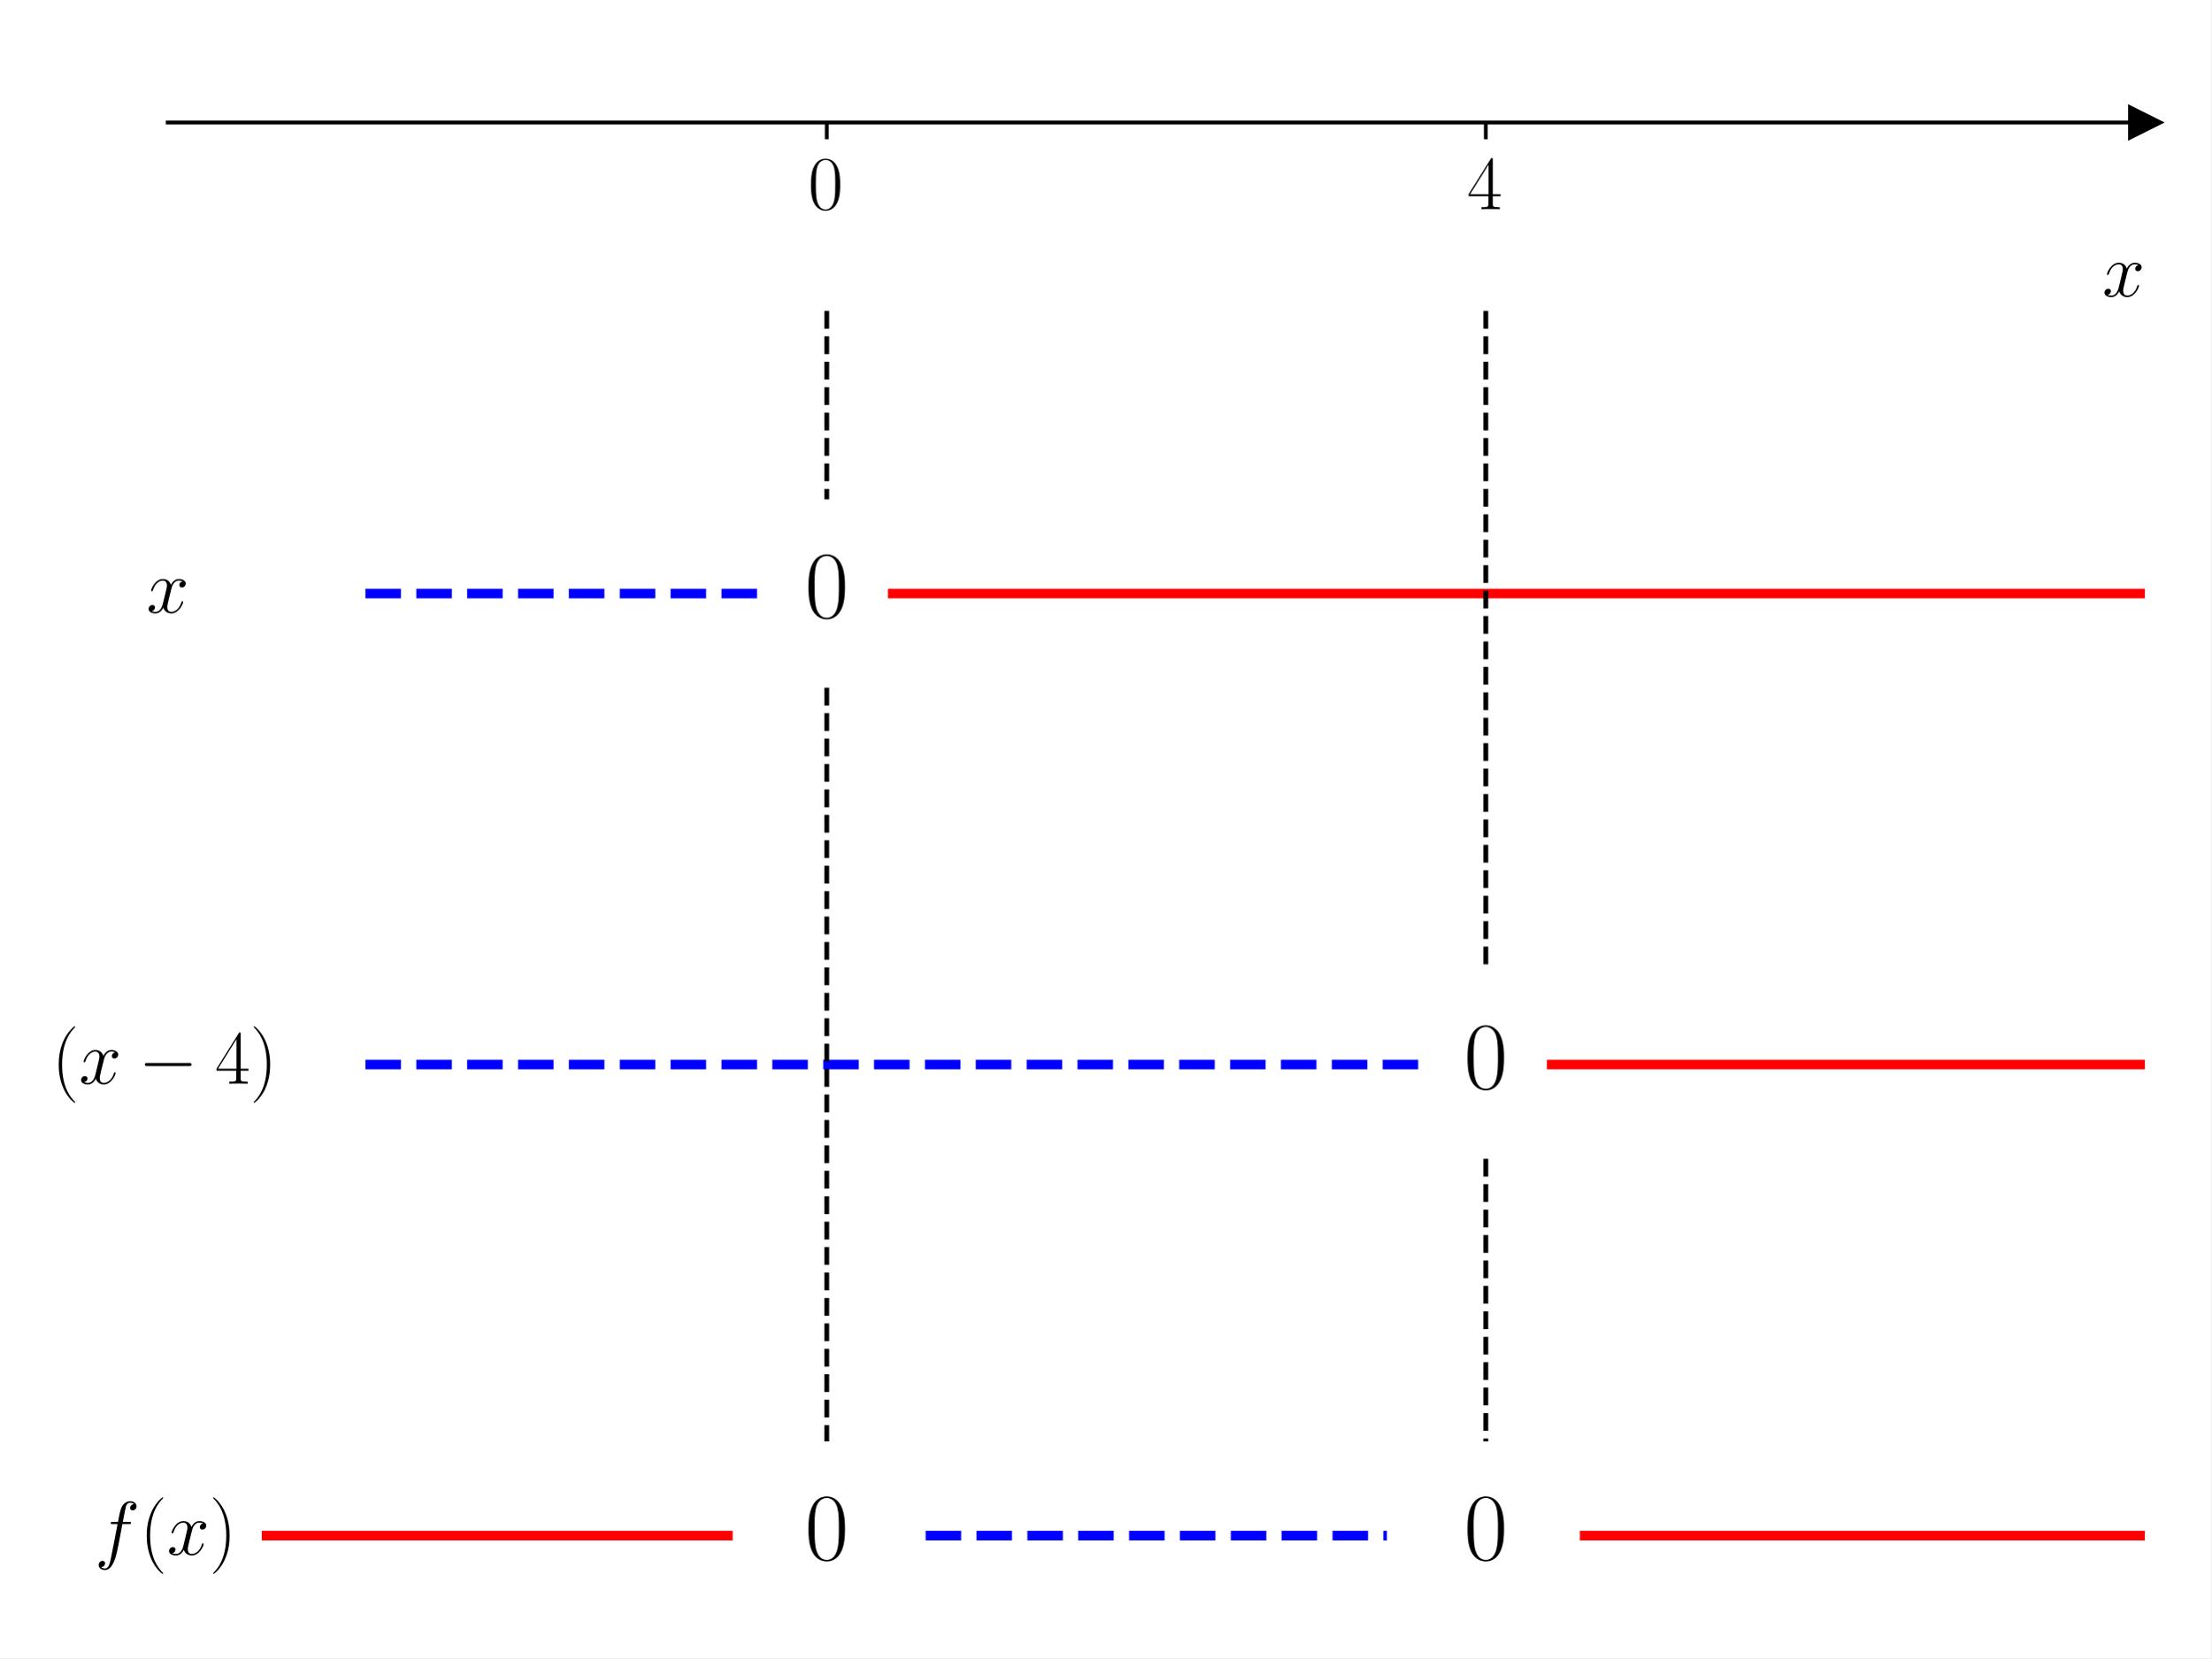
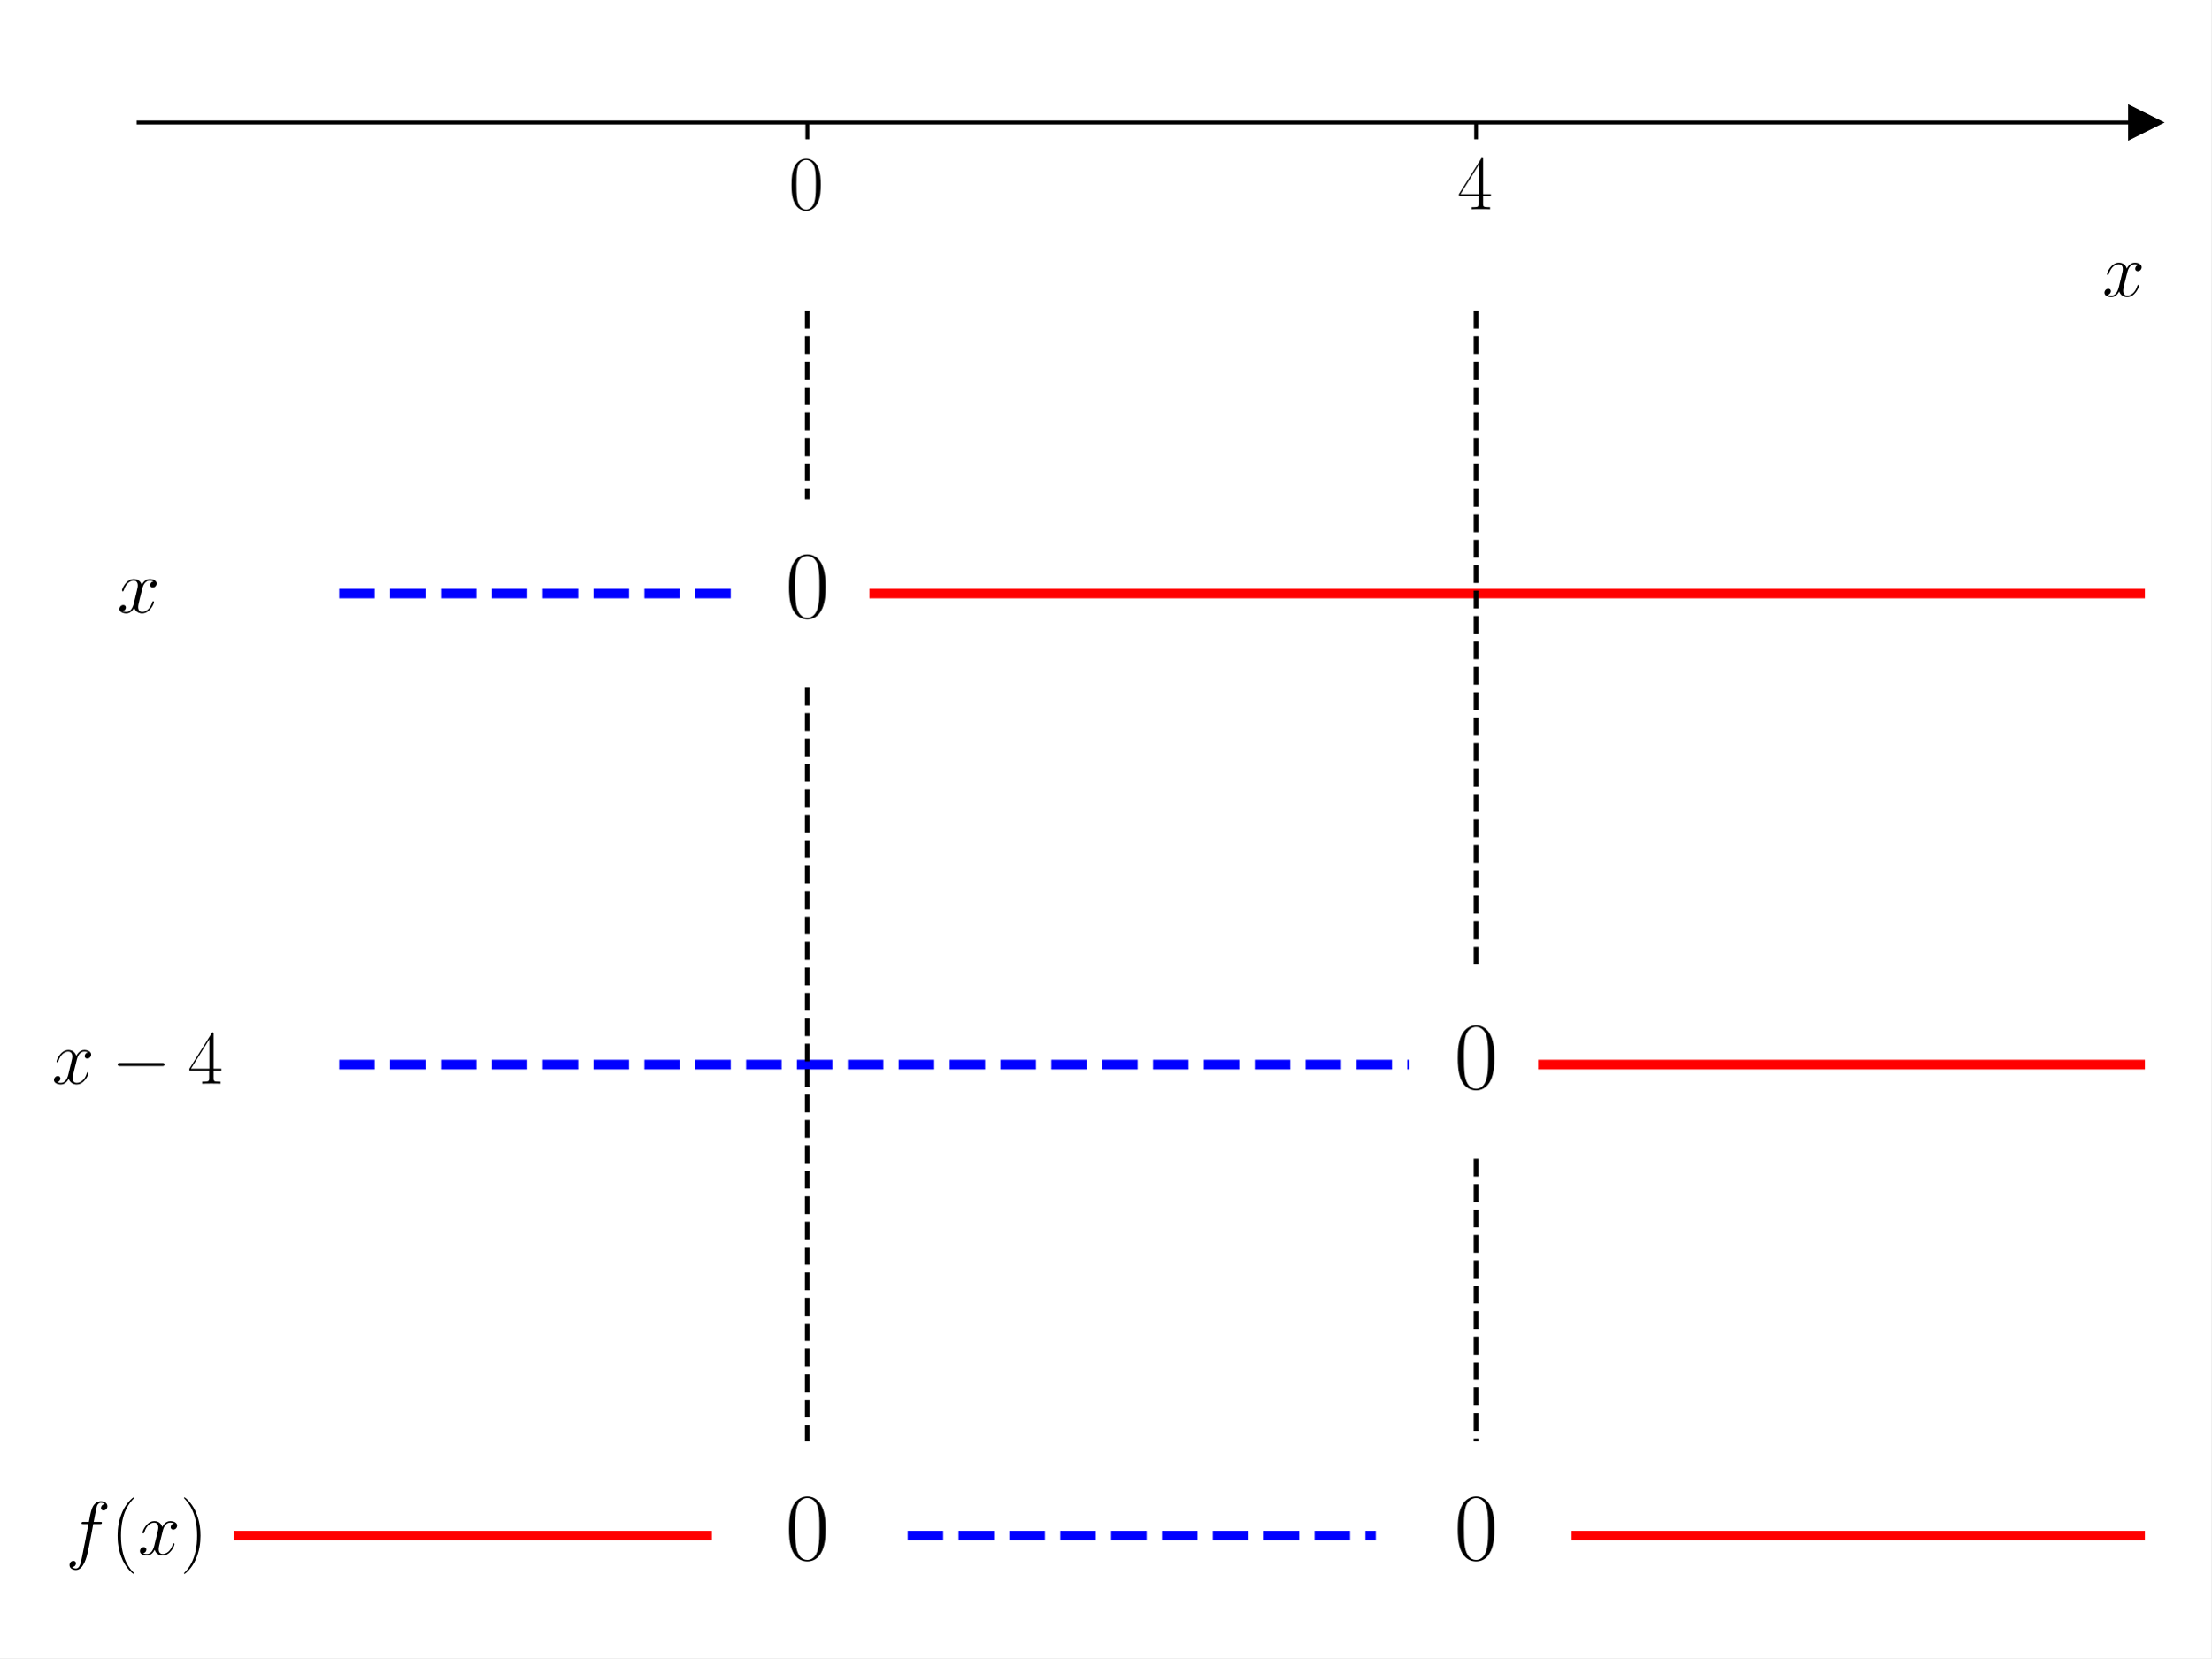
<svg xmlns="http://www.w3.org/2000/svg" xmlns:xlink="http://www.w3.org/1999/xlink" width="460.8pt" height="345.6pt" viewBox="0 0 460.8 345.6" version="1.1">
  <defs>
    <style type="text/css">*{stroke-linejoin: round; stroke-linecap: butt}</style>
  </defs>
  <g id="figure_1">
    <g id="patch_1">
      <path d="M 0 345.6  L 460.8 345.6  L 460.8 0  L 0 0  z " style="fill: #ffffff" />
    </g>
    <g id="axes_1">
      <g id="patch_2">
-         <path d="M 34.948 334.8  L 447 334.8  L 447 10.8  L 34.948 10.8  z " style="fill: #ffffff" />
+         <path d="M 28.878 334.8  L 447 334.8  L 447 10.8  L 28.878 10.8  z " style="fill: #ffffff" />
      </g>
      <g id="matplotlib.axis_1">
        <g id="xtick_1">
          <g id="line2d_1">
            <defs>
-               <path id="m5532266a61" d="M 0 0  L 0 3.5  " style="stroke: #000000; stroke-width: 0.8" />
+               <path id="mad4c832fe5" d="M 0 0  L 0 3.5  " style="stroke: #000000; stroke-width: 0.8" />
            </defs>
            <g>
-               <use xlink:href="#m5532266a61" x="172.298" y="25.527" style="stroke: #000000; stroke-width: 0.8" />
+               <use xlink:href="#mad4c832fe5" x="168.252" y="25.527" style="stroke: #000000; stroke-width: 0.8" />
            </g>
          </g>
          <g id="text_1">
-             <g transform="translate(168.3965 43.59686) scale(0.16 -0.16)">
+             <g transform="translate(164.35 43.59686) scale(0.16 -0.16)">
              <defs>
                <path id="CMR17-30" d="M 2688 2038  C 2688 2430 2682 3099 2413 3613  C 2176 4063 1798 4224 1466 4224  C 1158 4224 768 4082 525 3620  C 269 3137 243 2539 243 2038  C 243 1671 250 1112 448 623  C 723 -39 1216 -128 1466 -128  C 1760 -128 2208 -7 2470 604  C 2662 1048 2688 1568 2688 2038  z M 1466 -26  C 1056 -26 813 328 723 816  C 653 1196 653 1749 653 2109  C 653 2604 653 3015 736 3407  C 858 3954 1216 4121 1466 4121  C 1728 4121 2067 3947 2189 3420  C 2272 3054 2278 2623 2278 2109  C 2278 1691 2278 1176 2202 797  C 2067 96 1690 -26 1466 -26  z " transform="scale(0.015625)" />
              </defs>
              <use xlink:href="#CMR17-30" transform="scale(0.996264)" />
            </g>
          </g>
        </g>
        <g id="xtick_2">
          <g id="line2d_2">
            <g>
-               <use xlink:href="#m5532266a61" x="309.649" y="25.527" style="stroke: #000000; stroke-width: 0.8" />
+               <use xlink:href="#mad4c832fe5" x="307.626" y="25.527" style="stroke: #000000; stroke-width: 0.8" />
            </g>
          </g>
          <g id="text_2">
-             <g transform="translate(305.7473 43.59686) scale(0.16 -0.16)">
+             <g transform="translate(303.724 43.59686) scale(0.16 -0.16)">
              <defs>
                <path id="CMR17-34" d="M 2150 4147  C 2150 4281 2144 4288 2029 4288  L 128 1254  L 128 1088  L 1779 1088  L 1779 460  C 1779 230 1766 166 1318 166  L 1197 166  L 1197 0  C 1402 12 1747 12 1965 12  C 2182 12 2528 12 2733 0  L 2733 166  L 2611 166  C 2163 166 2150 230 2150 460  L 2150 1088  L 2803 1088  L 2803 1254  L 2150 1254  L 2150 4147  z M 1798 3723  L 1798 1254  L 256 1254  L 1798 3723  z " transform="scale(0.015625)" />
              </defs>
              <use xlink:href="#CMR17-34" transform="scale(0.996264)" />
            </g>
          </g>
        </g>
        <g id="text_3">
          <g transform="translate(438.1306 61.76593) scale(0.16 -0.16)">
            <defs>
              <path id="CMMI12-78" d="M 3034 2624  C 2829 2585 2752 2431 2752 2310  C 2752 2156 2874 2105 2963 2105  C 3155 2105 3290 2271 3290 2444  C 3290 2694 2982 2816 2714 2816  C 2323 2816 2106 2451 2048 2329  C 1901 2790 1504 2816 1389 2816  C 736 2816 390 1993 390 1849  C 390 1823 416 1790 461 1790  C 512 1790 525 1829 538 1855  C 755 2572 1184 2687 1370 2687  C 1658 2687 1715 2438 1715 2284  C 1715 2143 1677 1993 1600 1678  L 1382 778  C 1286 390 1101 64 762 64  C 730 64 570 64 435 126  C 666 166 717 358 717 435  C 717 563 621 640 499 640  C 346 640 179 505 179 300  C 179 57 480 -64 755 -64  C 1062 -64 1280 153 1414 415  C 1517 64 1837 -64 2074 -64  C 2726 -64 3072 751 3072 896  C 3072 929 3046 955 3008 955  C 2950 955 2944 922 2925 870  C 2752 300 2381 64 2093 64  C 1869 64 1747 204 1747 467  C 1747 607 1773 712 1875 1146  L 2099 2039  C 2195 2425 2413 2687 2707 2687  C 2720 2687 2899 2687 3034 2624  z " transform="scale(0.015625)" />
            </defs>
            <use xlink:href="#CMMI12-78" transform="scale(0.996264)" />
          </g>
        </g>
      </g>
      <g id="matplotlib.axis_2" />
      <g id="line2d_3">
        <defs>
-           <path id="m2e90d72a12" d="M 3 0  L -3 -3  L -3 3  z " style="stroke: #000000; stroke-linejoin: miter" />
+           <path id="mcfcb4c8ff1" d="M 3 0  L -3 -3  L -3 3  z " style="stroke: #000000; stroke-linejoin: miter" />
        </defs>
        <g>
-           <use xlink:href="#m2e90d72a12" x="447" y="25.527" style="stroke: #000000; stroke-linejoin: miter" />
+           <use xlink:href="#mcfcb4c8ff1" x="447" y="25.527" style="stroke: #000000; stroke-linejoin: miter" />
        </g>
      </g>
      <g id="line2d_4">
-         <path d="M 76.153 123.709  L 158.563 123.709  " clip-path="url(#p134e839631)" style="fill: none; stroke-dasharray: 7.4,3.2; stroke-dashoffset: 0; stroke: #0000ff; stroke-width: 2" />
+         <path d="M 70.69 123.709  L 154.315 123.709  " clip-path="url(#padfc899d75)" style="fill: none; stroke-dasharray: 7.4,3.2; stroke-dashoffset: 0; stroke: #0000ff; stroke-width: 2" />
      </g>
      <g id="line2d_5">
-         <path d="M 186.034 123.709  L 447 123.709  " clip-path="url(#p134e839631)" style="fill: none; stroke: #ff0000; stroke-width: 2; stroke-linecap: square" />
+         <path d="M 182.189 123.709  L 447 123.709  " clip-path="url(#padfc899d75)" style="fill: none; stroke: #ff0000; stroke-width: 2; stroke-linecap: square" />
      </g>
      <g id="line2d_6">
-         <path d="M 76.153 221.891  L 295.914 221.891  " clip-path="url(#p134e839631)" style="fill: none; stroke-dasharray: 7.4,3.2; stroke-dashoffset: 0; stroke: #0000ff; stroke-width: 2" />
+         <path d="M 70.69 221.891  L 293.689 221.891  " clip-path="url(#padfc899d75)" style="fill: none; stroke-dasharray: 7.4,3.2; stroke-dashoffset: 0; stroke: #0000ff; stroke-width: 2" />
      </g>
      <g id="line2d_7">
-         <path d="M 323.384 221.891  L 447 221.891  " clip-path="url(#p134e839631)" style="fill: none; stroke: #ff0000; stroke-width: 2; stroke-linecap: square" />
+         <path d="M 321.563 221.891  L 447 221.891  " clip-path="url(#padfc899d75)" style="fill: none; stroke: #ff0000; stroke-width: 2; stroke-linecap: square" />
      </g>
      <g id="line2d_8">
-         <path d="M 55.55 320.073  L 151.696 320.073  " clip-path="url(#p134e839631)" style="fill: none; stroke: #ff0000; stroke-width: 2; stroke-linecap: square" />
+         <path d="M 49.784 320.073  L 147.346 320.073  " clip-path="url(#padfc899d75)" style="fill: none; stroke: #ff0000; stroke-width: 2; stroke-linecap: square" />
      </g>
      <g id="line2d_9">
-         <path d="M 192.901 320.073  L 289.047 320.073  " clip-path="url(#p134e839631)" style="fill: none; stroke-dasharray: 7.4,3.2; stroke-dashoffset: 0; stroke: #0000ff; stroke-width: 2" />
+         <path d="M 189.158 320.073  L 286.72 320.073  " clip-path="url(#padfc899d75)" style="fill: none; stroke-dasharray: 7.4,3.2; stroke-dashoffset: 0; stroke: #0000ff; stroke-width: 2" />
      </g>
      <g id="line2d_10">
-         <path d="M 330.252 320.073  L 447 320.073  " clip-path="url(#p134e839631)" style="fill: none; stroke: #ff0000; stroke-width: 2; stroke-linecap: square" />
+         <path d="M 328.532 320.073  L 447 320.073  " clip-path="url(#padfc899d75)" style="fill: none; stroke: #ff0000; stroke-width: 2; stroke-linecap: square" />
      </g>
      <g id="line2d_11">
-         <path d="M 172.298 64.8  L 172.298 104.073  " clip-path="url(#p134e839631)" style="fill: none; stroke-dasharray: 3.7,1.6; stroke-dashoffset: 0; stroke: #000000" />
+         <path d="M 168.252 64.8  L 168.252 104.073  " clip-path="url(#padfc899d75)" style="fill: none; stroke-dasharray: 3.7,1.6; stroke-dashoffset: 0; stroke: #000000" />
      </g>
      <g id="line2d_12">
-         <path d="M 172.298 143.345  L 172.298 300.436  " clip-path="url(#p134e839631)" style="fill: none; stroke-dasharray: 3.7,1.6; stroke-dashoffset: 0; stroke: #000000" />
+         <path d="M 168.252 143.345  L 168.252 300.436  " clip-path="url(#padfc899d75)" style="fill: none; stroke-dasharray: 3.7,1.6; stroke-dashoffset: 0; stroke: #000000" />
      </g>
      <g id="line2d_13">
-         <path d="M 309.649 64.8  L 309.649 202.255  " clip-path="url(#p134e839631)" style="fill: none; stroke-dasharray: 3.7,1.6; stroke-dashoffset: 0; stroke: #000000" />
+         <path d="M 307.626 64.8  L 307.626 202.255  " clip-path="url(#padfc899d75)" style="fill: none; stroke-dasharray: 3.7,1.6; stroke-dashoffset: 0; stroke: #000000" />
      </g>
      <g id="line2d_14">
-         <path d="M 309.649 241.527  L 309.649 300.436  " clip-path="url(#p134e839631)" style="fill: none; stroke-dasharray: 3.7,1.6; stroke-dashoffset: 0; stroke: #000000" />
+         <path d="M 307.626 241.527  L 307.626 300.436  " clip-path="url(#padfc899d75)" style="fill: none; stroke-dasharray: 3.7,1.6; stroke-dashoffset: 0; stroke: #000000" />
      </g>
      <g id="patch_3">
-         <path d="M 34.948 334.8  L 34.948 10.8  " style="fill: none" />
+         <path d="M 28.878 334.8  L 28.878 10.8  " style="fill: none" />
      </g>
      <g id="patch_4">
        <path d="M 447 334.8  L 447 10.8  " style="fill: none" />
      </g>
      <g id="patch_5">
-         <path d="M 34.948 25.527  L 447 25.527  " style="fill: none; stroke: #000000; stroke-width: 0.8; stroke-linejoin: miter; stroke-linecap: square" />
+         <path d="M 28.878 25.527  L 447 25.527  " style="fill: none; stroke: #000000; stroke-width: 0.8; stroke-linejoin: miter; stroke-linecap: square" />
      </g>
      <g id="patch_6">
-         <path d="M 34.948 10.8  L 447 10.8  " style="fill: none" />
+         <path d="M 28.878 10.8  L 447 10.8  " style="fill: none" />
      </g>
      <g id="text_4">
-         <g transform="translate(30.51302 127.6941) scale(0.16 -0.16)">
+         <g transform="translate(24.44325 127.6941) scale(0.16 -0.16)">
          <use xlink:href="#CMMI12-78" transform="scale(0.996264)" />
        </g>
      </g>
      <g id="text_5">
-         <g transform="translate(167.7294 128.6898) scale(0.2 -0.2)">
+         <g transform="translate(163.6829 128.6898) scale(0.2 -0.2)">
          <use xlink:href="#CMR17-30" transform="scale(0.996264)" />
        </g>
      </g>
      <g id="text_6">
        <g transform="translate(10.8 225.876) scale(0.16 -0.16)">
          <defs>
-             <path id="CMR17-28" d="M 1958 -1562  C 1958 -1556 1958 -1543 1939 -1524  C 1645 -1223 858 -403 858 1596  C 858 3595 1632 4408 1946 4729  C 1946 4735 1958 4748 1958 4767  C 1958 4787 1939 4800 1914 4800  C 1843 4800 1299 4325 986 3620  C 666 2909 576 2218 576 1603  C 576 1141 621 360 1005 -467  C 1312 -1133 1837 -1600 1914 -1600  C 1946 -1600 1958 -1588 1958 -1562  z " transform="scale(0.015625)" />
            <path id="CMSY10-0" d="M 4218 1472  C 4326 1472 4442 1472 4442 1600  C 4442 1728 4326 1728 4218 1728  L 755 1728  C 646 1728 531 1728 531 1600  C 531 1472 646 1472 755 1472  L 4218 1472  z " transform="scale(0.015625)" />
-             <path id="CMR17-29" d="M 1683 1596  C 1683 2057 1638 2839 1254 3665  C 947 4332 422 4800 346 4800  C 326 4800 301 4793 301 4761  C 301 4748 307 4742 314 4729  C 621 4408 1402 3595 1402 1603  C 1402 -396 627 -1210 314 -1530  C 307 -1543 301 -1549 301 -1562  C 301 -1594 326 -1600 346 -1600  C 416 -1600 960 -1127 1274 -422  C 1594 289 1683 981 1683 1596  z " transform="scale(0.015625)" />
          </defs>
-           <use xlink:href="#CMR17-28" transform="scale(0.996264)" />
-           <use xlink:href="#CMMI12-78" transform="translate(35.28077 0) scale(0.996264)" />
-           <use xlink:href="#CMSY10-0" transform="translate(112.854 0) scale(0.996264)" />
-           <use xlink:href="#CMR17-34" transform="translate(212.4807 0) scale(0.996264)" />
-           <use xlink:href="#CMR17-29" transform="translate(258.1712 0) scale(0.996264)" />
+           <use xlink:href="#CMMI12-78" transform="scale(0.996264)" />
+           <use xlink:href="#CMSY10-0" transform="translate(77.57327 0) scale(0.996264)" />
+           <use xlink:href="#CMR17-34" transform="translate(177.1999 0) scale(0.996264)" />
        </g>
      </g>
      <g id="text_7">
-         <g transform="translate(305.0802 226.8716) scale(0.2 -0.2)">
+         <g transform="translate(303.0569 226.8716) scale(0.2 -0.2)">
          <use xlink:href="#CMR17-30" transform="scale(0.996264)" />
        </g>
      </g>
      <g id="text_8">
-         <g transform="translate(19.74563 324.0578) scale(0.16 -0.16)">
+         <g transform="translate(13.67586 324.0578) scale(0.16 -0.16)">
          <defs>
            <path id="CMMI12-66" d="M 2854 2566  C 2982 2566 3034 2566 3034 2687  C 3034 2752 2982 2752 2867 2752  L 2349 2752  C 2470 3398 2560 3846 2611 4051  C 2650 4204 2784 4351 2950 4351  C 3085 4351 3219 4294 3283 4236  C 3034 4211 2957 4025 2957 3916  C 2957 3788 3053 3712 3174 3712  C 3302 3712 3494 3820 3494 4064  C 3494 4332 3226 4480 2944 4480  C 2669 4480 2400 4275 2272 4025  C 2157 3801 2093 3573 1946 2752  L 1517 2752  C 1395 2752 1331 2752 1331 2636  C 1331 2566 1370 2566 1498 2566  L 1907 2566  C 1792 1977 1530 545 1382 -132  C 1274 -685 1178 -1152 858 -1152  C 838 -1152 653 -1152 538 -1031  C 864 -1005 864 -724 864 -717  C 864 -589 768 -512 646 -512  C 518 -512 326 -621 326 -865  C 326 -1140 608 -1280 858 -1280  C 1510 -1280 1779 -113 1850 203  C 1965 691 2278 2376 2310 2566  L 2854 2566  z " transform="scale(0.015625)" />
+             <path id="CMR17-28" d="M 1958 -1562  C 1958 -1556 1958 -1543 1939 -1524  C 1645 -1223 858 -403 858 1596  C 858 3595 1632 4408 1946 4729  C 1946 4735 1958 4748 1958 4767  C 1958 4787 1939 4800 1914 4800  C 1843 4800 1299 4325 986 3620  C 666 2909 576 2218 576 1603  C 576 1141 621 360 1005 -467  C 1312 -1133 1837 -1600 1914 -1600  C 1946 -1600 1958 -1588 1958 -1562  z " transform="scale(0.015625)" />
+             <path id="CMR17-29" d="M 1683 1596  C 1683 2057 1638 2839 1254 3665  C 947 4332 422 4800 346 4800  C 326 4800 301 4793 301 4761  C 301 4748 307 4742 314 4729  C 621 4408 1402 3595 1402 1603  C 1402 -396 627 -1210 314 -1530  C 307 -1543 301 -1549 301 -1562  C 301 -1594 326 -1600 346 -1600  C 416 -1600 960 -1127 1274 -422  C 1594 289 1683 981 1683 1596  z " transform="scale(0.015625)" />
          </defs>
          <use xlink:href="#CMMI12-66" transform="scale(0.996264)" />
          <use xlink:href="#CMR17-28" transform="translate(58.72031 0) scale(0.996264)" />
          <use xlink:href="#CMMI12-78" transform="translate(94.00107 0) scale(0.996264)" />
          <use xlink:href="#CMR17-29" transform="translate(149.4351 0) scale(0.996264)" />
        </g>
      </g>
      <g id="text_9">
-         <g transform="translate(167.7294 325.0534) scale(0.2 -0.2)">
+         <g transform="translate(163.6829 325.0534) scale(0.2 -0.2)">
          <use xlink:href="#CMR17-30" transform="scale(0.996264)" />
        </g>
      </g>
      <g id="text_10">
-         <g transform="translate(305.0802 325.0534) scale(0.2 -0.2)">
+         <g transform="translate(303.0569 325.0534) scale(0.2 -0.2)">
          <use xlink:href="#CMR17-30" transform="scale(0.996264)" />
        </g>
      </g>
    </g>
  </g>
  <defs>
-     <clipPath id="p134e839631">
-       <rect x="34.948" y="10.8" width="412.052" height="324" />
+     <clipPath id="padfc899d75">
+       <rect x="28.878" y="10.8" width="418.122" height="324" />
    </clipPath>
  </defs>
</svg>
